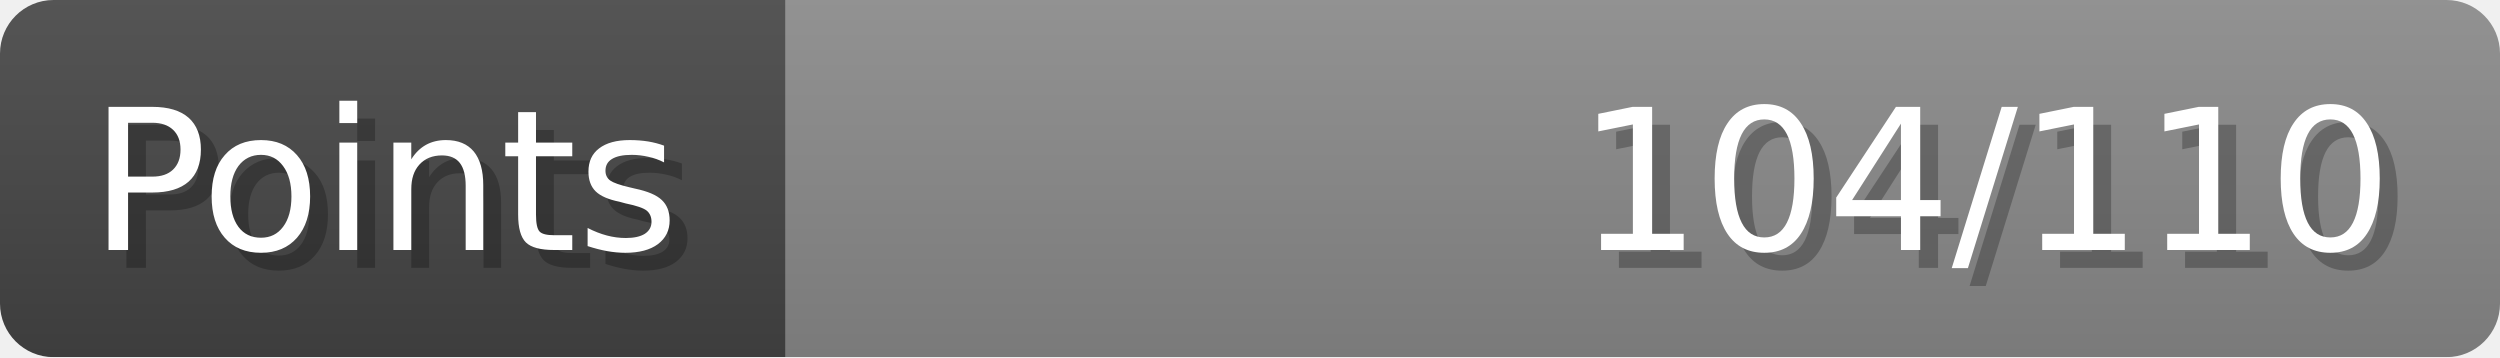
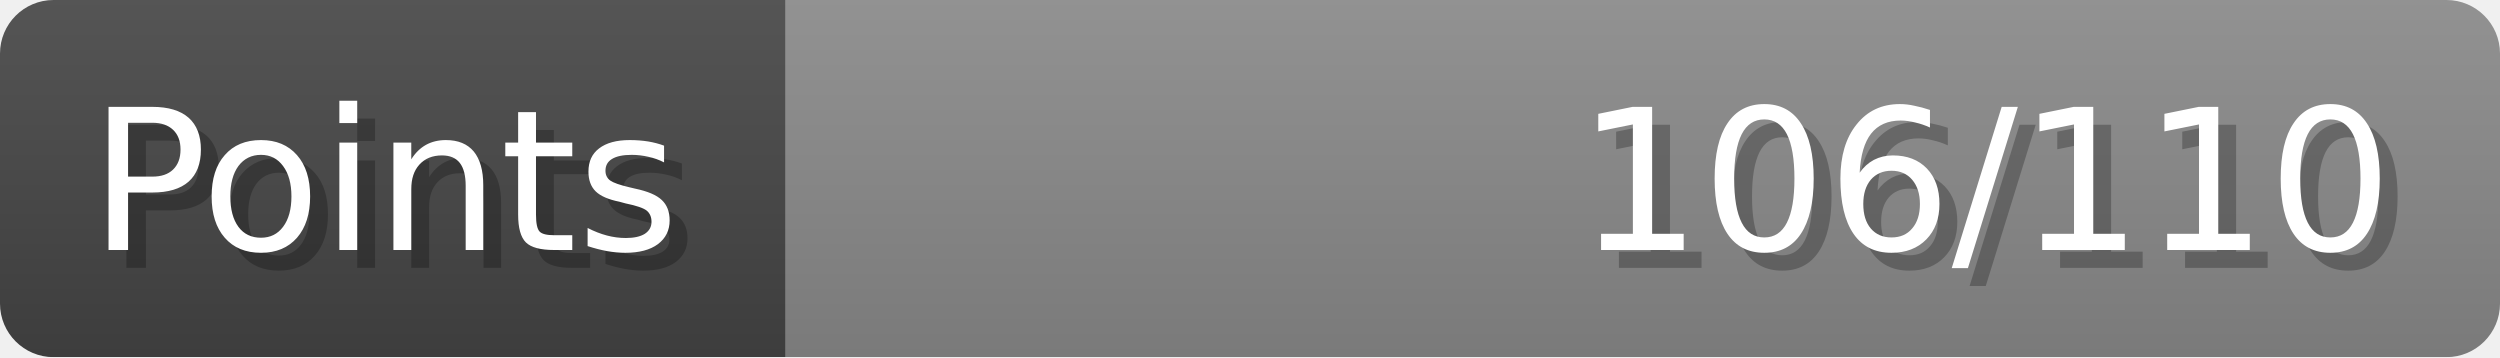
- <svg xmlns="http://www.w3.org/2000/svg" width="140px" height="20px" role="img" aria-label="Points: 104/110">
+ <svg xmlns="http://www.w3.org/2000/svg" width="140px" height="20px" role="img" aria-label="Points: 106/110">
  <linearGradient id="a" x2="0" y2="100%">
    <stop offset="0" stop-opacity=".1" stop-color="#EEE" />
    <stop offset="1" stop-opacity=".1" />
  </linearGradient>
  <mask id="m">
    <rect width="100%" height="100%" rx="3" fill="#FFF" />
  </mask>
  <g mask="url(#m)">
    <rect x="0" y="0" width="44" height="20" fill="#444" />
    <svg x="44" y="0" width="96" height="20">
      <rect width="100%" height="100%" fill="#888888" />
      <rect width="0%" height="100%" fill="#33CC11" transform="">
-         <animate attributeName="width" begin="0.5s" dur="600ms" from="0%" to="94%" repeatCount="1" fill="freeze" calcMode="spline" keyTimes="0; 1" keySplines="0.3, 0.61, 0.355, 1" />
+         <animate attributeName="width" begin="0.5s" dur="600ms" from="0%" to="96%" repeatCount="1" fill="freeze" calcMode="spline" keyTimes="0; 1" keySplines="0.3, 0.61, 0.355, 1" />
      </rect>
    </svg>
    <rect width="140" height="20" fill="url(#a)" />
  </g>
  <g aria-hidden="true" font-size="11" font-family="Verdana, DejaVu Sans, sans-serif" fill="#FFFFFF">
    <text x="6" y="15" fill="#000" opacity="0.25">Points</text>
    <text x="5" y="14">Points</text>
-     <text x="135" y="15" fill="#000" opacity="0.25" text-anchor="end">104/110</text>
-     <text x="134" y="14" text-anchor="end">104/110</text>
+     <text x="135" y="15" fill="#000" opacity="0.25" text-anchor="end">106/110</text>
+     <text x="134" y="14" text-anchor="end">106/110</text>
  </g>
</svg>
